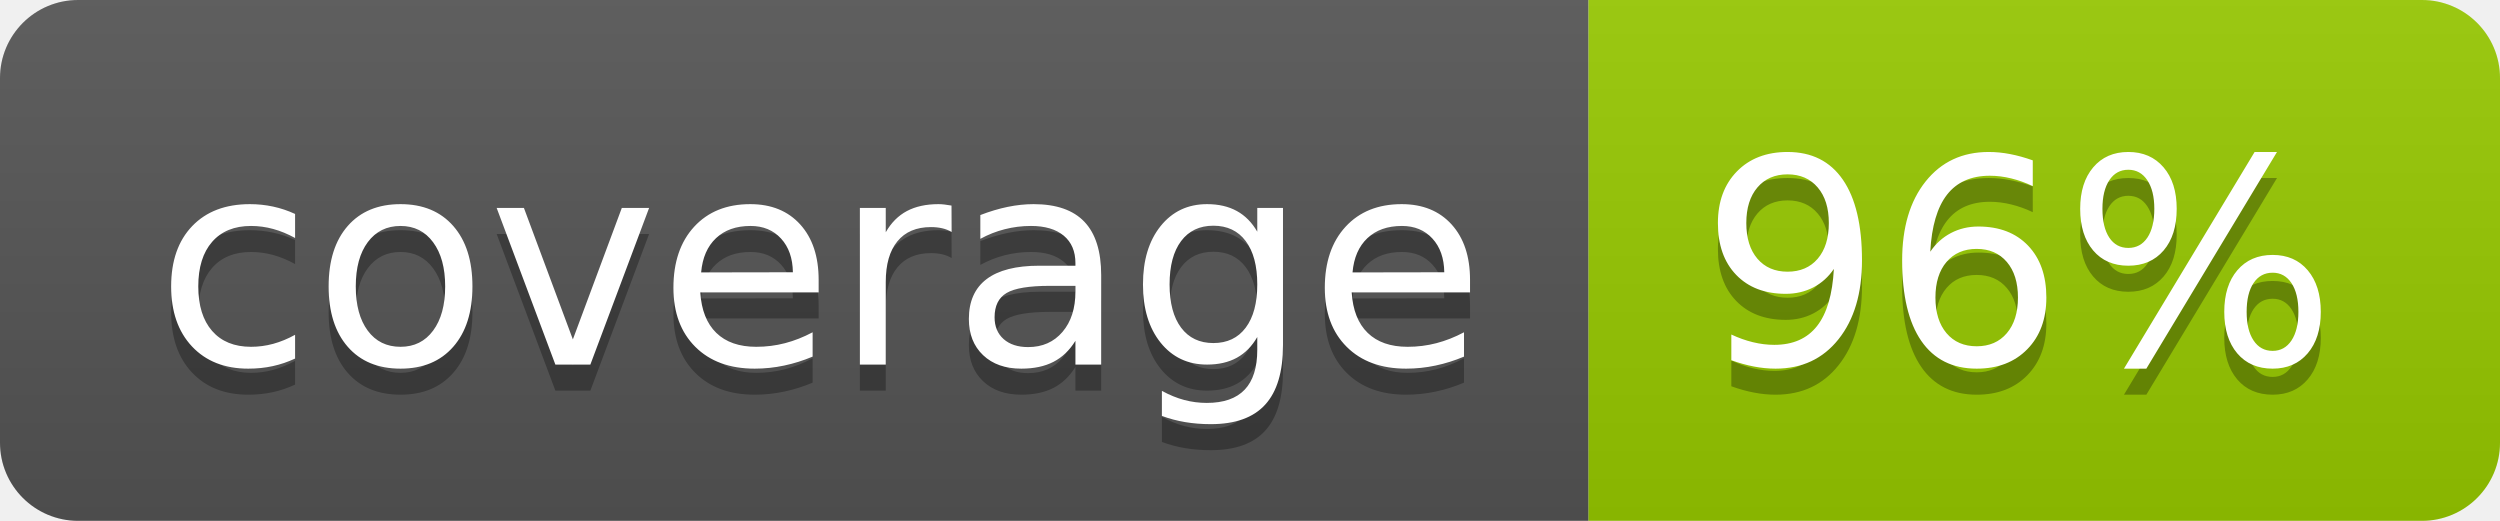
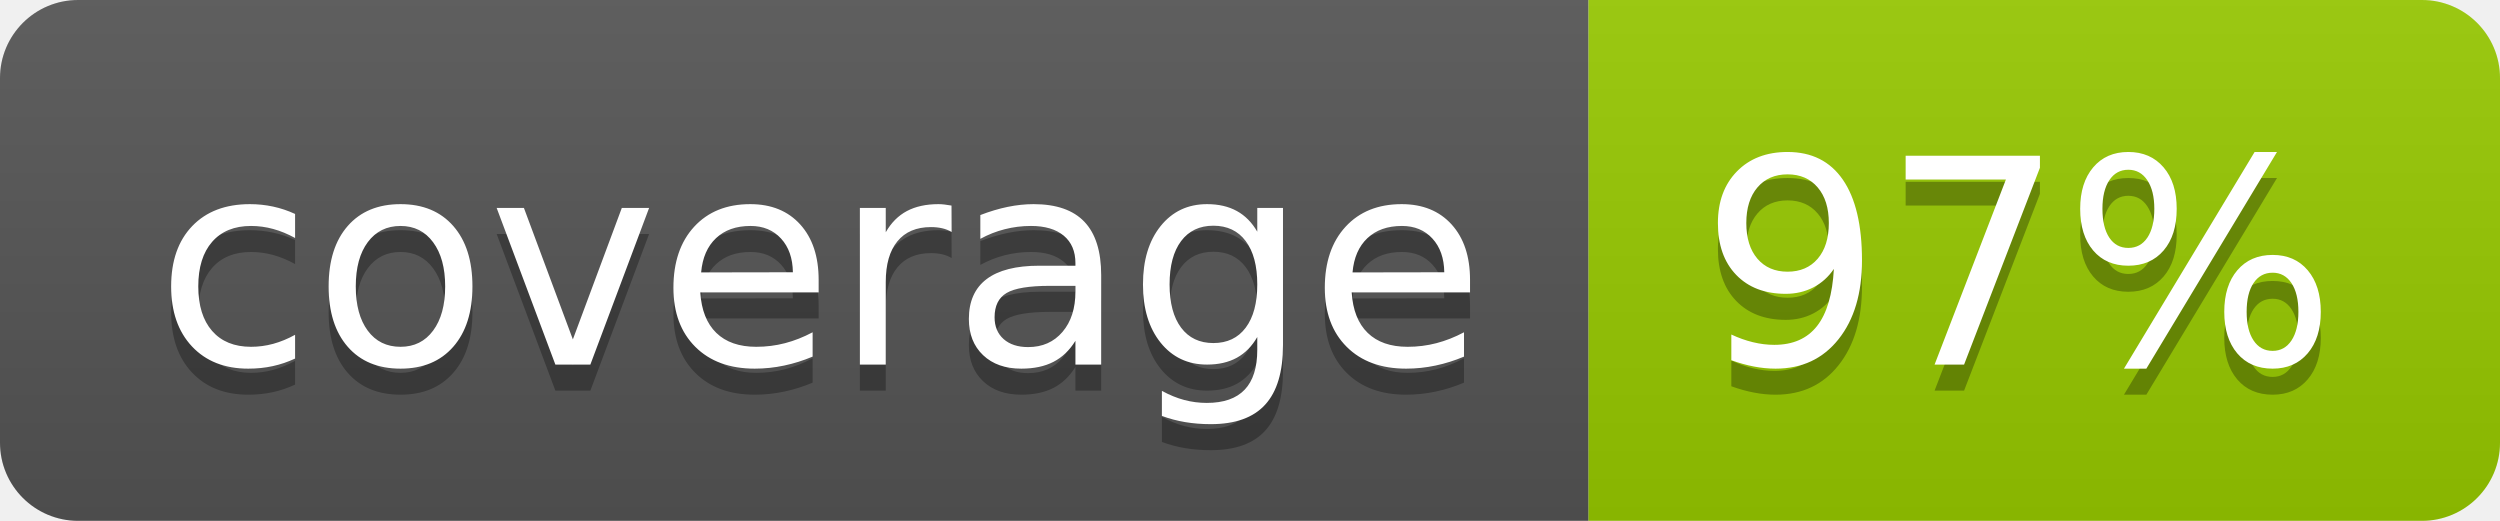
- <svg xmlns="http://www.w3.org/2000/svg" width="96" height="20" role="img" aria-label="coverage: 96%">
+ <svg xmlns="http://www.w3.org/2000/svg" width="96" height="20" role="img" aria-label="coverage: 97%">
  <linearGradient id="s" x2="0" y2="100%">
    <stop offset="0" stop-color="#bbb" stop-opacity=".1" />
    <stop offset="1" stop-opacity=".1" />
  </linearGradient>
  <clipPath id="r">
    <rect width="96" height="20" rx="3" fill="#fff" />
  </clipPath>
  <g clip-path="url(#r)">
    <rect width="61" height="20" fill="#555" />
    <rect x="61" width="35" height="20" fill="#97ca00" />
    <rect width="96" height="20" fill="url(#s)" />
  </g>
  <g fill="#fff" text-anchor="middle" font-family="Verdana,Geneva,DejaVu Sans,sans-serif" text-rendering="geometricPrecision" font-size="110">
    <text aria-hidden="true" x="315" y="150" fill="#010101" fill-opacity=".3" transform="scale(.1)" textLength="510">coverage</text>
    <text x="315" y="140" transform="scale(.1)" fill="#fff" textLength="510">coverage</text>
-     <text aria-hidden="true" x="775" y="150" fill="#010101" fill-opacity=".3" transform="scale(.1)" textLength="250">96%</text>
-     <text x="775" y="140" transform="scale(.1)" fill="#fff" textLength="250">96%</text>
+     <text aria-hidden="true" x="775" y="150" fill="#010101" fill-opacity=".3" transform="scale(.1)" textLength="250">97%</text>
+     <text x="775" y="140" transform="scale(.1)" fill="#fff" textLength="250">97%</text>
  </g>
</svg>
